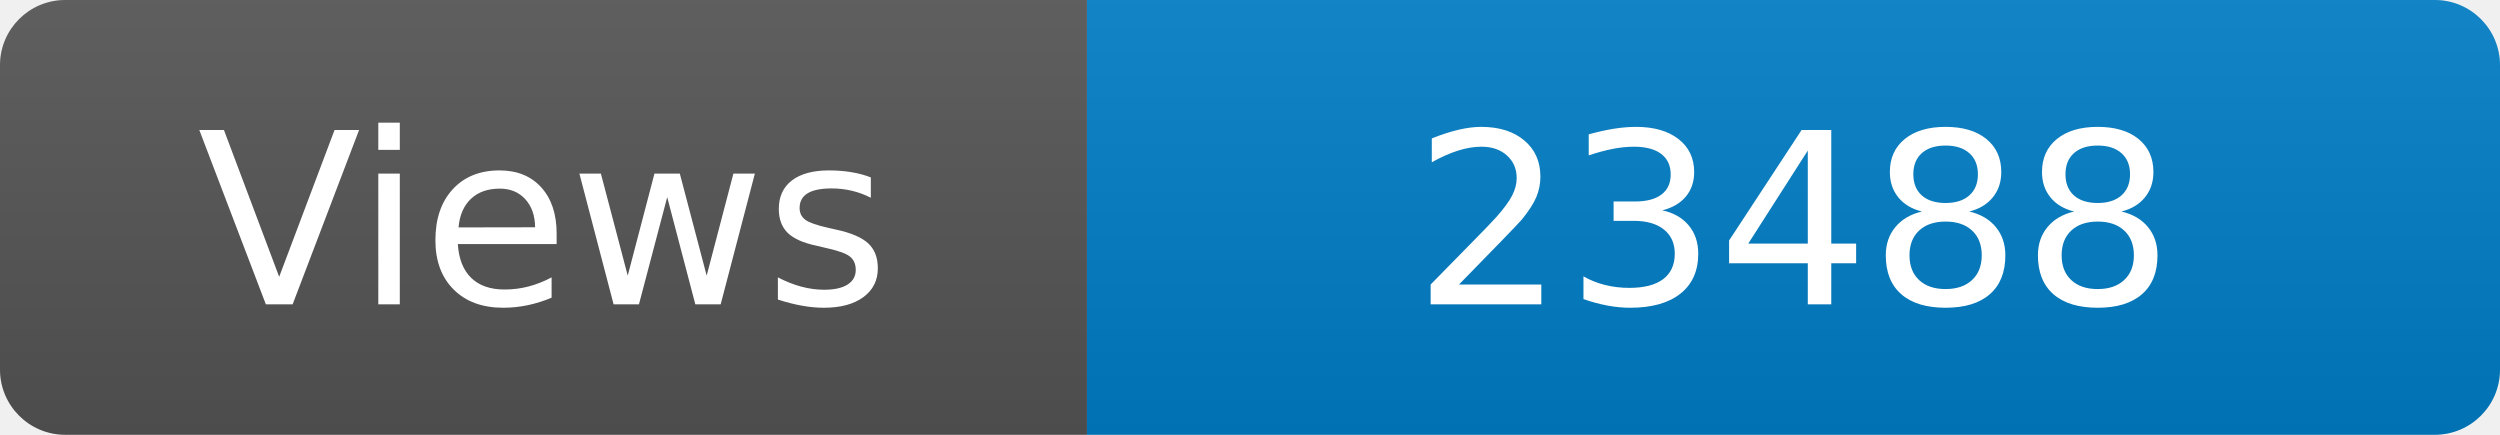
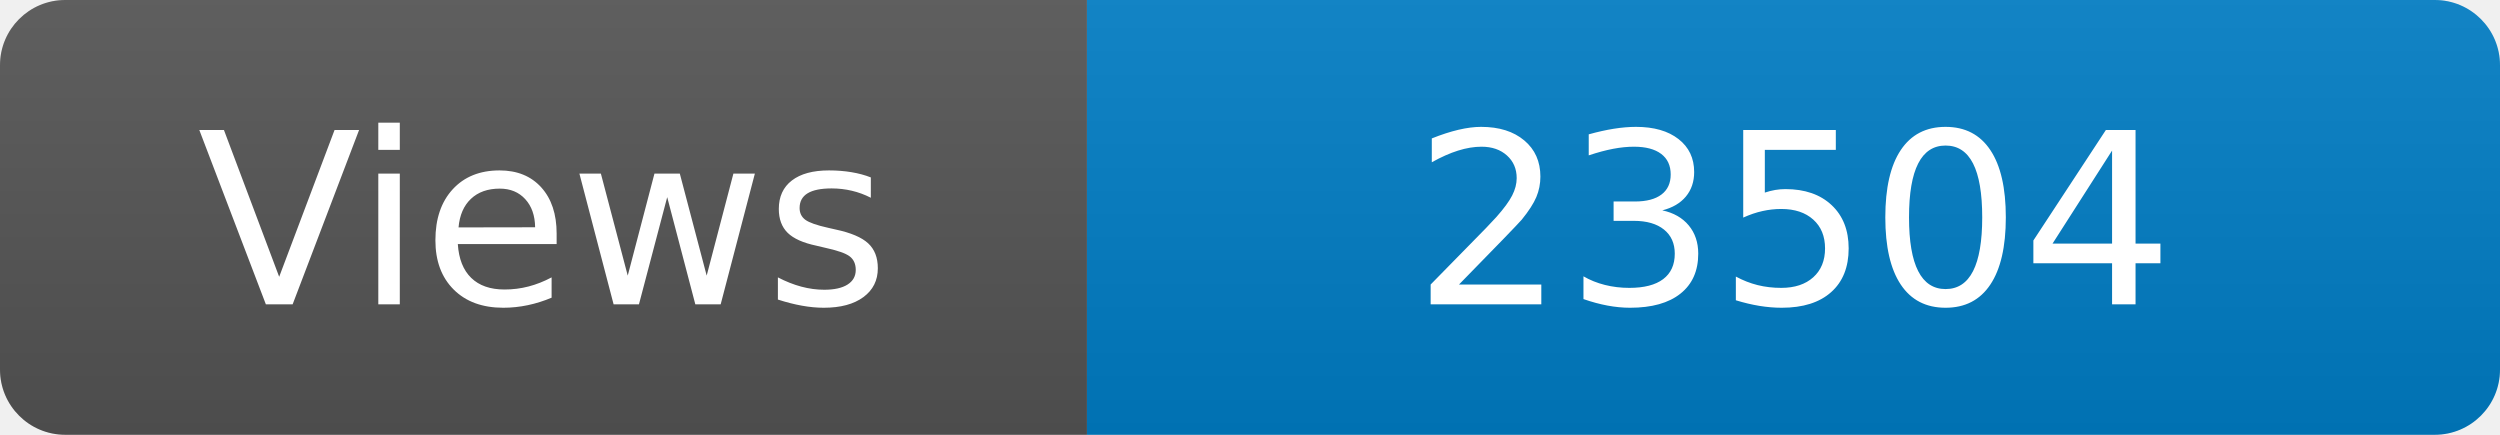
<svg xmlns="http://www.w3.org/2000/svg" width="115" height="20" role="img" aria-label="Maintained?: yes">
  <linearGradient id="s" x2="0" y2="100%">
    <stop offset="0" stop-color="#bbb" stop-opacity=".1" />
    <stop offset="1" stop-opacity=".1" />
  </linearGradient>
  <clipPath id="r">
    <rect width="115" height="20" rx="3" fill="#fff" />
  </clipPath>
  <g clip-path="url(#r)">
    <rect width="50" height="20" fill="#555" />
    <rect x="50" width="160" height="20" fill="#007ec6" />
    <rect width="115" height="20" fill="url(#s)" />
  </g>
  <g fill="#fff" text-anchor="middle" font-family="Verdana,Geneva,DejaVu Sans,sans-serif" font-size="110">
    <text x="250" y="140" transform="scale(.1)" fill="#fff">Views</text>
-     <text x="825" y="140" transform="scale(.1)" fill="#fff">23488</text>
+     <text x="825" y="140" transform="scale(.1)" fill="#fff">23504</text>
  </g>
</svg>
